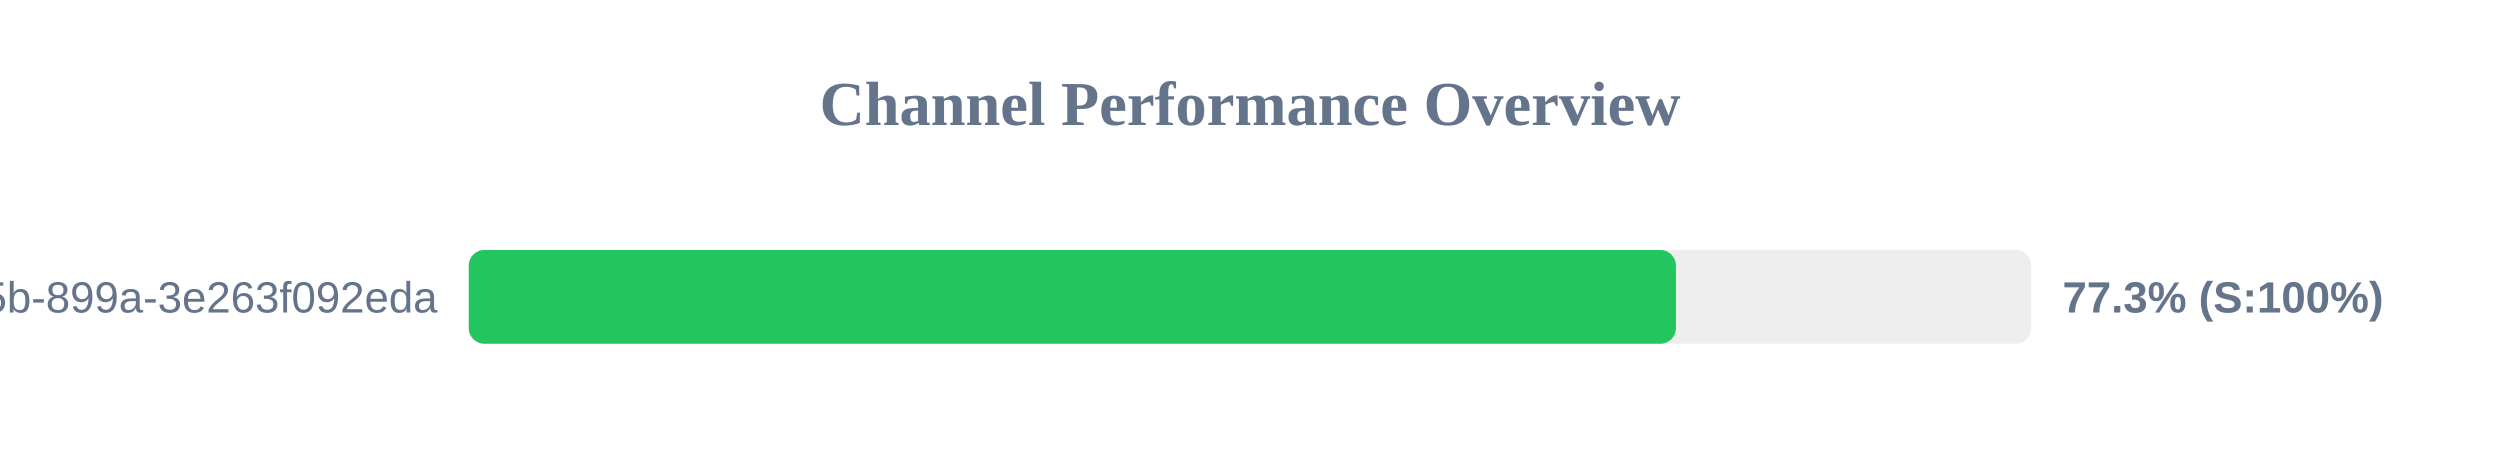
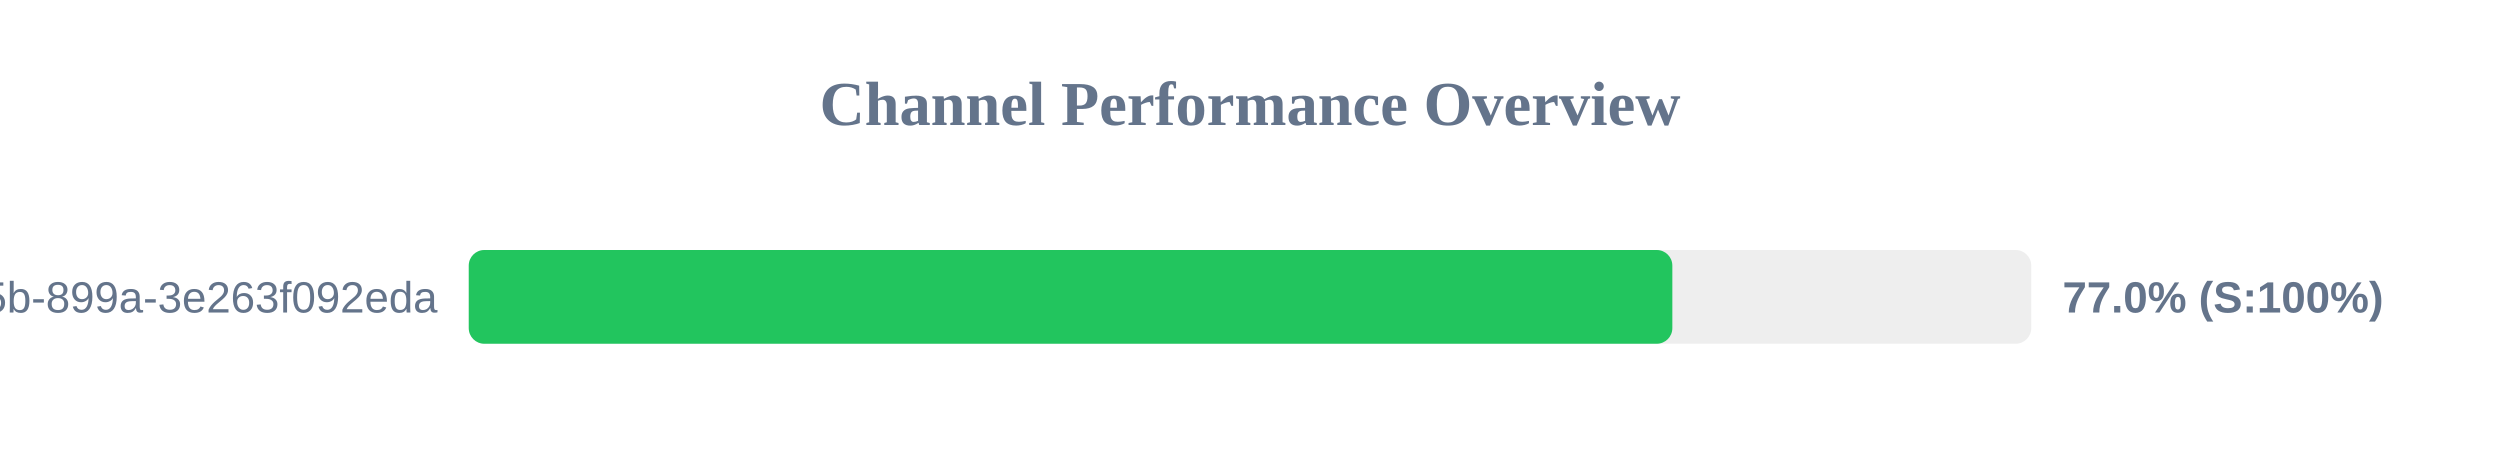
<svg xmlns="http://www.w3.org/2000/svg" width="800" height="150" version="1.1">
  <style>
        .row { font: 14px Arial; fill: #64748b; }
        .score { font: bold 14px Arial; fill: #64748b; }
    </style>
  <text x="400" y="40" text-anchor="middle" font-size="20px" font-weight="bold" fill="#64748b">Channel Performance Overview</text>
  <rect x="150" y="80" width="500" height="30" fill="#eee" rx="5" />
-   <rect x="150" y="80" width="386.3" height="30" fill="#22c55e" rx="5" />
+   <rect x="150" y="80" width="385.15" height="30" fill="#22c55e" rx="5" />
  <text x="140" y="100" text-anchor="end" class="row">?uuid=6bf726db-fb0b-405b-899a-3e263f092eda</text>
-   <text x="660" y="100" text-anchor="start" class="score">77.3% (S:100%)</text>
+   <text x="660" y="100" text-anchor="start" class="score">77.0% (S:100%)</text>
</svg>
